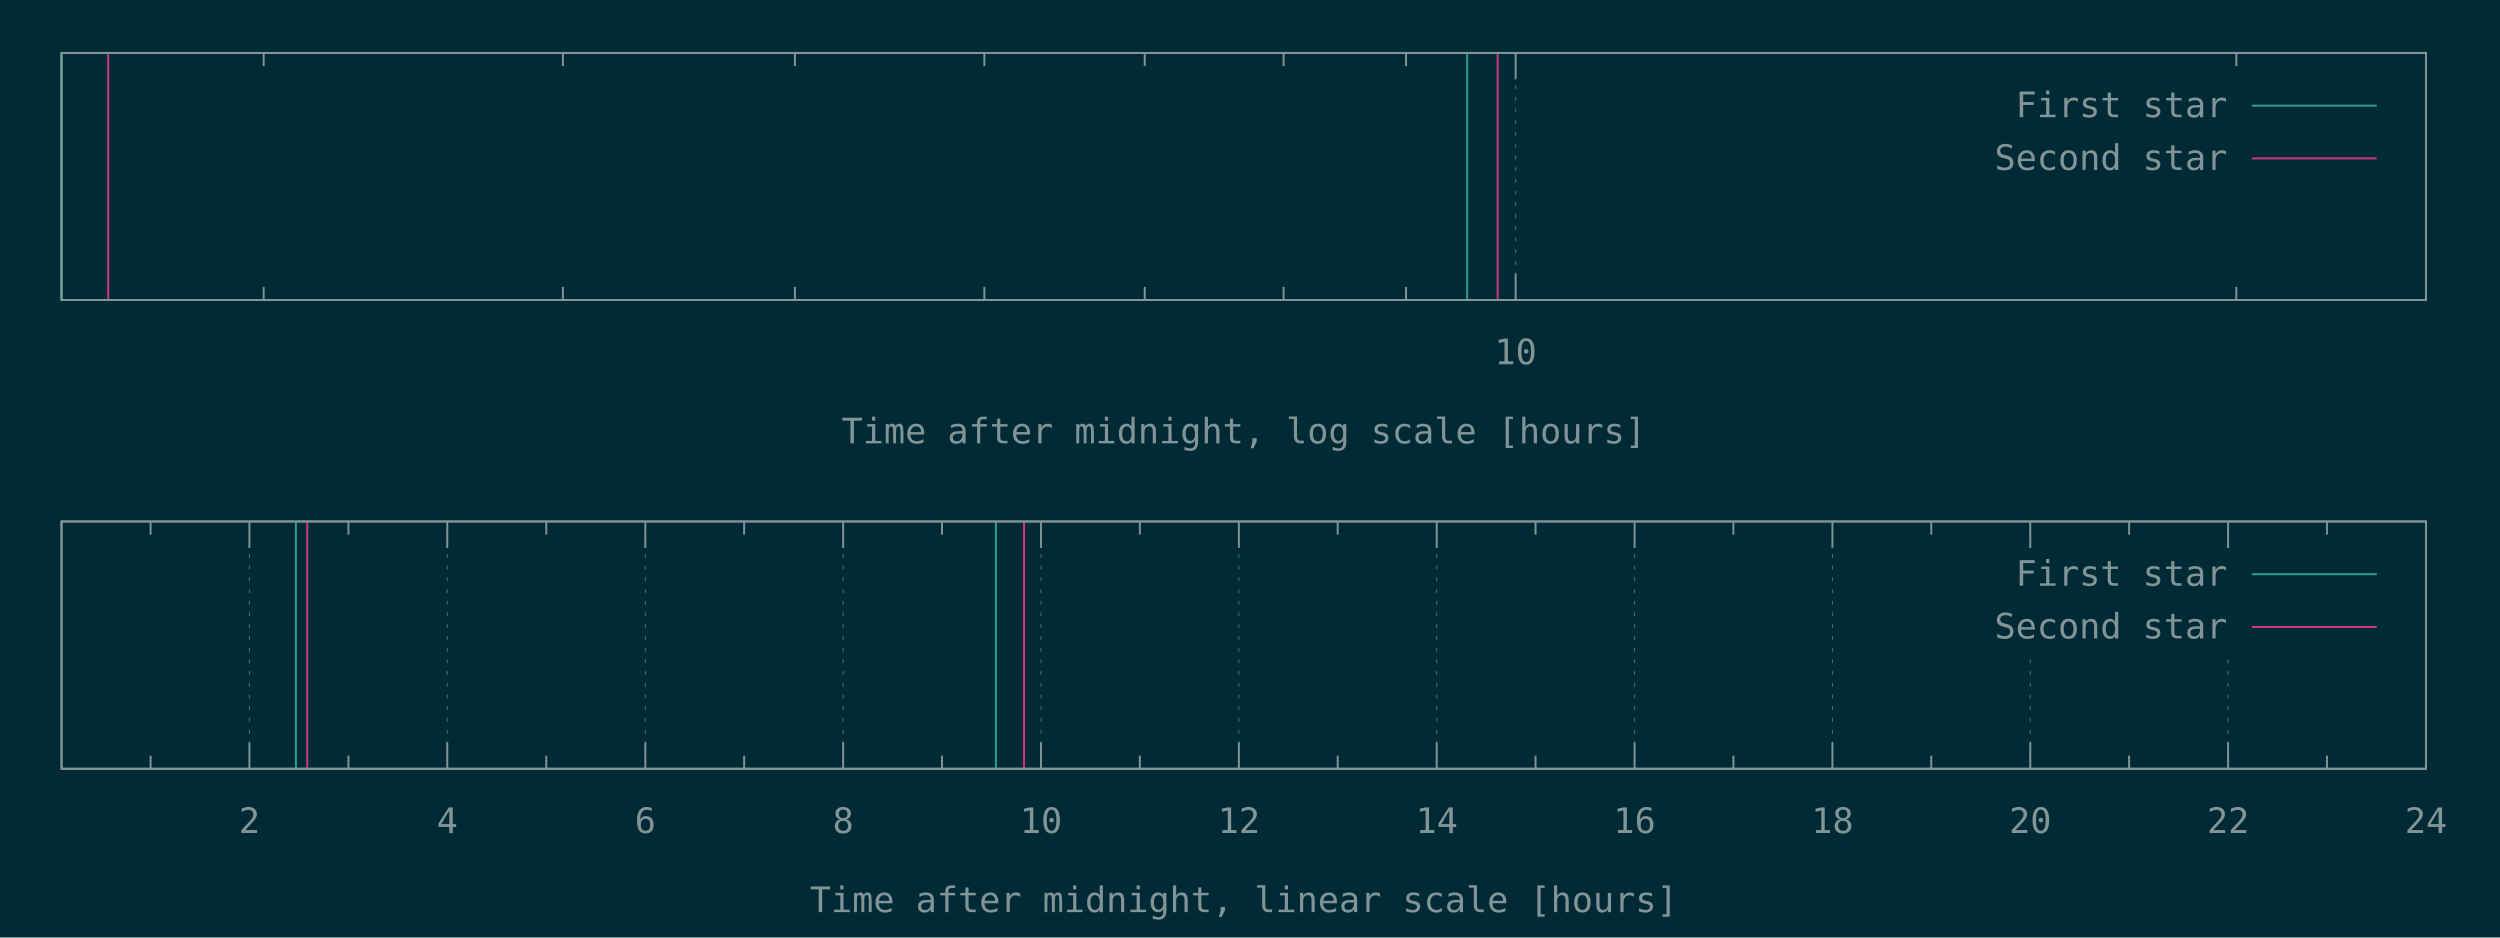
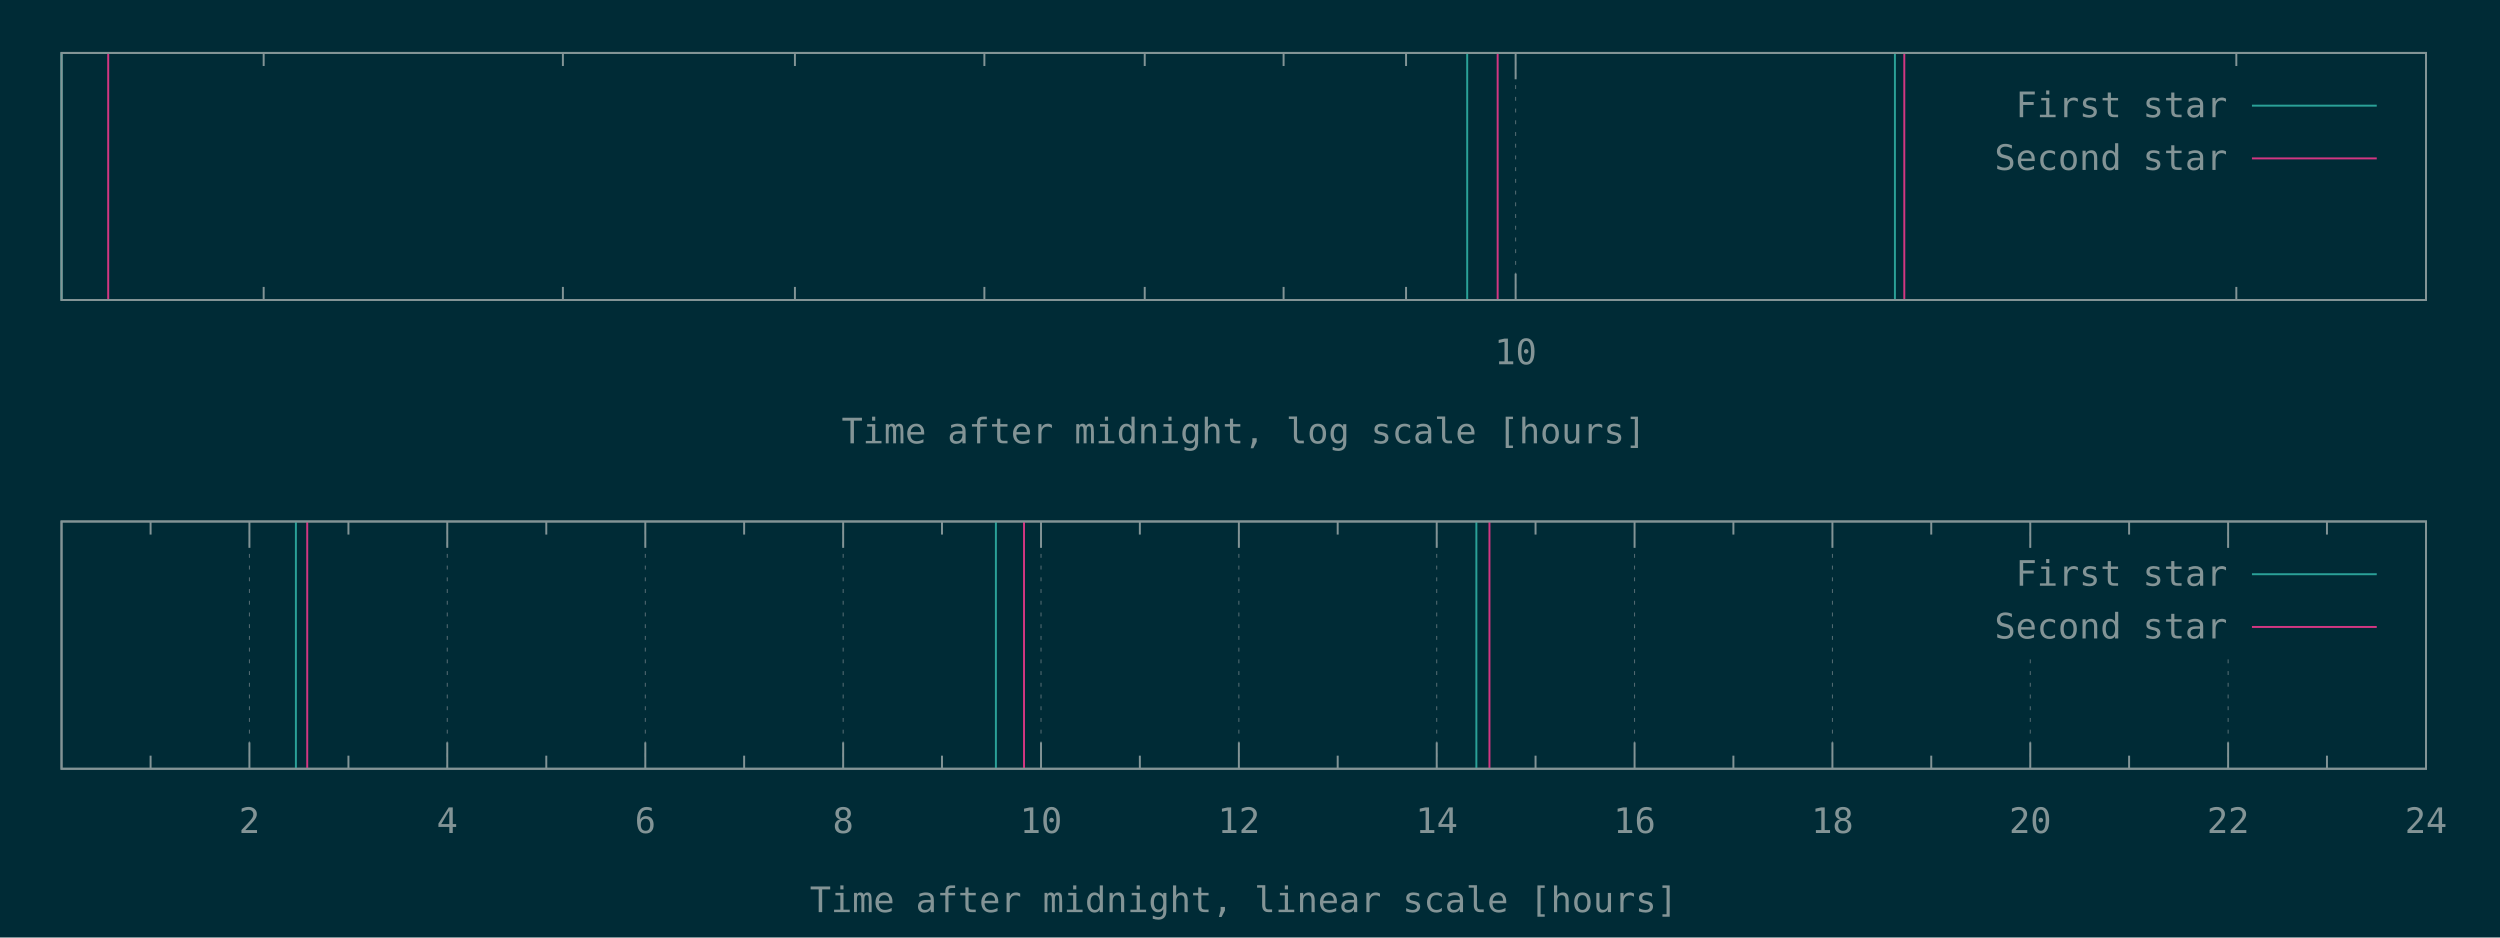
<svg xmlns="http://www.w3.org/2000/svg" xmlns:xlink="http://www.w3.org/1999/xlink" width="1280" height="480" viewBox="0 0 1280 480">
  <g id="gnuplot_canvas">
    <rect x="0" y="0" width="1280" height="480" fill="#002b36" />
    <defs>
      <circle id="gpDot" r="0.5" stroke-width="0.5" stroke="currentColor" />
      <path id="gpPt0" stroke-width="0.148" stroke="currentColor" d="M-1,0 h2 M0,-1 v2" />
      <path id="gpPt1" stroke-width="0.148" stroke="currentColor" d="M-1,-1 L1,1 M1,-1 L-1,1" />
      <path id="gpPt2" stroke-width="0.148" stroke="currentColor" d="M-1,0 L1,0 M0,-1 L0,1 M-1,-1 L1,1 M-1,1 L1,-1" />
      <rect id="gpPt3" stroke-width="0.148" stroke="currentColor" x="-1" y="-1" width="2" height="2" />
      <rect id="gpPt4" stroke-width="0.148" stroke="currentColor" fill="currentColor" x="-1" y="-1" width="2" height="2" />
      <circle id="gpPt5" stroke-width="0.148" stroke="currentColor" cx="0" cy="0" r="1" />
      <use xlink:href="#gpPt5" id="gpPt6" fill="currentColor" stroke="none" />
      <path id="gpPt7" stroke-width="0.148" stroke="currentColor" d="M0,-1.33 L-1.33,0.67 L1.33,0.67 z" />
      <use xlink:href="#gpPt7" id="gpPt8" fill="currentColor" stroke="none" />
      <use xlink:href="#gpPt7" id="gpPt9" stroke="currentColor" transform="rotate(180)" />
      <use xlink:href="#gpPt9" id="gpPt10" fill="currentColor" stroke="none" />
      <use xlink:href="#gpPt3" id="gpPt11" stroke="currentColor" transform="rotate(45)" />
      <use xlink:href="#gpPt11" id="gpPt12" fill="currentColor" stroke="none" />
      <path id="gpPt13" stroke-width="0.148" stroke="currentColor" d="M0,1.330 L1.265,0.411 L0.782,-1.067 L-0.782,-1.076 L-1.265,0.411 z" />
      <use xlink:href="#gpPt13" id="gpPt14" fill="currentColor" stroke="none" />
      <filter id="textbox" filterUnits="objectBoundingBox" x="0" y="0" height="1" width="1">
        <feFlood flood-color="#002B36" flood-opacity="1" result="bgnd" />
        <feComposite in="SourceGraphic" in2="bgnd" operator="atop" />
      </filter>
      <filter id="greybox" filterUnits="objectBoundingBox" x="0" y="0" height="1" width="1">
        <feFlood flood-color="lightgrey" flood-opacity="1" result="grey" />
        <feComposite in="SourceGraphic" in2="grey" operator="atop" />
      </filter>
    </defs>
    <g fill="none" color="#002B36" stroke="currentColor" stroke-width="1.00" stroke-linecap="butt" stroke-linejoin="miter">
</g>
    <g fill="none" color="black" stroke="currentColor" stroke-width="1.00" stroke-linecap="butt" stroke-linejoin="miter">
      <path stroke="rgb(131, 148, 150)" d="M135.0,153.6 L135.0,146.9 M135.0,27.1 L135.0,33.8 M288.2,153.6 L288.2,146.9 M288.2,27.1 L288.2,33.8   M407.0,153.6 L407.0,146.9 M407.0,27.1 L407.0,33.8 M504.0,153.6 L504.0,146.9 M504.0,27.1 L504.0,33.8   M586.1,153.6 L586.1,146.9 M586.1,27.1 L586.1,33.8 M657.2,153.6 L657.2,146.9 M657.2,27.1 L657.2,33.8   M719.9,153.6 L719.9,146.9 M719.9,27.1 L719.9,33.8  " />
    </g>
    <g fill="none" color="black" stroke="rgb(131, 148, 150)" stroke-width="0.50" stroke-linecap="butt" stroke-linejoin="miter">
</g>
    <g fill="none" color="gray" stroke="currentColor" stroke-width="0.50" stroke-linecap="butt" stroke-linejoin="miter">
      <path stroke="rgb( 88, 110, 117)" stroke-dasharray="2,4" class="gridline" d="M776.0,153.6 L776.0,27.1  " />
    </g>
    <g fill="none" color="gray" stroke="rgb( 88, 110, 117)" stroke-width="1.00" stroke-linecap="butt" stroke-linejoin="miter">
</g>
    <g fill="none" color="black" stroke="currentColor" stroke-width="1.00" stroke-linecap="butt" stroke-linejoin="miter">
      <path stroke="rgb(131, 148, 150)" d="M776.0,153.6 L776.0,140.1 M776.0,27.1 L776.0,40.6  " />
      <g transform="translate(776.0,186.5)" stroke="none" fill="rgb(131,148,150)" font-family="Inconsolata" font-size="18.00" text-anchor="middle">
        <text>
          <tspan font-family="Inconsolata"> 10</tspan>
        </text>
      </g>
    </g>
    <g fill="none" color="black" stroke="currentColor" stroke-width="1.00" stroke-linecap="butt" stroke-linejoin="miter">
      <path stroke="rgb(131, 148, 150)" d="M1145.0,153.6 L1145.0,146.9 M1145.0,27.1 L1145.0,33.8  " />
    </g>
    <g fill="none" color="black" stroke="currentColor" stroke-width="1.00" stroke-linecap="butt" stroke-linejoin="miter">
      <path stroke="rgb(131, 148, 150)" d="M31.5,27.1 L31.5,153.6 L1242.1,153.6 L1242.1,27.1 L31.5,27.1 Z  " />
    </g>
    <g fill="none" color="black" stroke="currentColor" stroke-width="1.00" stroke-linecap="butt" stroke-linejoin="miter">
      <g transform="translate(636.8,227.0)" stroke="none" fill="rgb(131,148,150)" font-family="Inconsolata" font-size="18.00" text-anchor="middle">
        <text>
          <tspan font-family="Inconsolata">Time after midnight, log scale [hours]</tspan>
        </text>
      </g>
    </g>
    <g fill="none" color="black" stroke="currentColor" stroke-width="1.00" stroke-linecap="butt" stroke-linejoin="miter">
</g>
    <g id="gnuplot_plot_1a">
      <g fill="none" color="black" stroke="currentColor" stroke-width="1.00" stroke-linecap="butt" stroke-linejoin="miter">
-         <path stroke="rgb( 42, 161, 152)" d="M31.5,153.6 L31.5,27.1 M751.2,153.6 L751.2,27.1  " />
+         <path stroke="rgb( 42, 161, 152)" d="M31.5,153.6 L31.5,27.1 M751.2,153.6 L751.2,27.1 M970.2,153.6 L970.2,27.1  " />
      </g>
    </g>
    <g id="gnuplot_plot_2a">
      <g fill="none" color="black" stroke="currentColor" stroke-width="1.00" stroke-linecap="butt" stroke-linejoin="miter">
-         <path stroke="rgb(211,  54, 130)" d="M55.4,153.6 L55.4,27.1 M766.8,153.6 L766.8,27.1  " />
+         <path stroke="rgb(211,  54, 130)" d="M55.4,153.6 L55.4,27.1 M766.8,153.6 L766.8,27.1 M975.0,153.6 L975.0,27.1  " />
      </g>
    </g>
    <g stroke="none" shape-rendering="crispEdges">
      <polygon fill="#002B36" points="1001.8,94.6 1229.5,94.6 1229.5,40.6 1001.8,40.6 " />
    </g>
    <g id="gnuplot_plot_1a">
      <g fill="none" color="black" stroke="currentColor" stroke-width="1.00" stroke-linecap="butt" stroke-linejoin="miter">
        <g transform="translate(1140.4,60.0)" stroke="none" fill="rgb(131,148,150)" font-family="Inconsolata" font-size="18.00" text-anchor="end">
          <text>
            <tspan font-family="Inconsolata">First star</tspan>
          </text>
        </g>
      </g>
      <g fill="none" color="black" stroke="currentColor" stroke-width="1.00" stroke-linecap="butt" stroke-linejoin="miter">
        <path stroke="rgb( 42, 161, 152)" d="M1153.0,54.1 L1216.9,54.1  " />
      </g>
    </g>
    <g id="gnuplot_plot_2a">
      <g fill="none" color="black" stroke="currentColor" stroke-width="1.00" stroke-linecap="butt" stroke-linejoin="miter">
        <g transform="translate(1140.4,87.0)" stroke="none" fill="rgb(131,148,150)" font-family="Inconsolata" font-size="18.00" text-anchor="end">
          <text>
            <tspan font-family="Inconsolata">Second star</tspan>
          </text>
        </g>
      </g>
      <g fill="none" color="black" stroke="currentColor" stroke-width="1.00" stroke-linecap="butt" stroke-linejoin="miter">
        <path stroke="rgb(211,  54, 130)" d="M1153.0,81.1 L1216.9,81.1  " />
      </g>
    </g>
    <g fill="none" color="#002B36" stroke="rgb(211,  54, 130)" stroke-width="2.00" stroke-linecap="butt" stroke-linejoin="miter">
</g>
    <g fill="none" color="black" stroke="currentColor" stroke-width="2.00" stroke-linecap="butt" stroke-linejoin="miter">
</g>
    <g fill="none" color="black" stroke="black" stroke-width="1.00" stroke-linecap="butt" stroke-linejoin="miter">
</g>
    <g fill="none" color="black" stroke="currentColor" stroke-width="1.00" stroke-linecap="butt" stroke-linejoin="miter">
      <path stroke="rgb(131, 148, 150)" d="M31.5,27.1 L31.5,153.6 L1242.1,153.6 L1242.1,27.1 L31.5,27.1 Z  " />
    </g>
    <g fill="none" color="black" stroke="currentColor" stroke-width="1.00" stroke-linecap="butt" stroke-linejoin="miter">
</g>
    <g fill="none" color="black" stroke="currentColor" stroke-width="1.00" stroke-linecap="butt" stroke-linejoin="miter">
      <path stroke="rgb(131, 148, 150)" d="M77.1,393.6 L77.1,386.9 M77.1,267.0 L77.1,273.7  " />
    </g>
    <g fill="none" color="black" stroke="rgb(131, 148, 150)" stroke-width="0.50" stroke-linecap="butt" stroke-linejoin="miter">
</g>
    <g fill="none" color="gray" stroke="currentColor" stroke-width="0.50" stroke-linecap="butt" stroke-linejoin="miter">
      <path stroke="rgb( 88, 110, 117)" stroke-dasharray="2,4" class="gridline" d="M127.7,393.6 L127.7,267.0  " />
    </g>
    <g fill="none" color="gray" stroke="rgb( 88, 110, 117)" stroke-width="1.00" stroke-linecap="butt" stroke-linejoin="miter">
</g>
    <g fill="none" color="black" stroke="currentColor" stroke-width="1.00" stroke-linecap="butt" stroke-linejoin="miter">
      <path stroke="rgb(131, 148, 150)" d="M127.7,393.6 L127.7,380.1 M127.7,267.0 L127.7,280.5  " />
      <g transform="translate(127.7,426.5)" stroke="none" fill="rgb(131,148,150)" font-family="Inconsolata" font-size="18.00" text-anchor="middle">
        <text>
          <tspan font-family="Inconsolata"> 2</tspan>
        </text>
      </g>
    </g>
    <g fill="none" color="black" stroke="currentColor" stroke-width="1.00" stroke-linecap="butt" stroke-linejoin="miter">
      <path stroke="rgb(131, 148, 150)" d="M178.4,393.6 L178.4,386.9 M178.4,267.0 L178.4,273.7  " />
    </g>
    <g fill="none" color="black" stroke="rgb(131, 148, 150)" stroke-width="0.50" stroke-linecap="butt" stroke-linejoin="miter">
</g>
    <g fill="none" color="gray" stroke="currentColor" stroke-width="0.50" stroke-linecap="butt" stroke-linejoin="miter">
      <path stroke="rgb( 88, 110, 117)" stroke-dasharray="2,4" class="gridline" d="M229.0,393.6 L229.0,267.0  " />
    </g>
    <g fill="none" color="gray" stroke="rgb( 88, 110, 117)" stroke-width="1.00" stroke-linecap="butt" stroke-linejoin="miter">
</g>
    <g fill="none" color="black" stroke="currentColor" stroke-width="1.00" stroke-linecap="butt" stroke-linejoin="miter">
      <path stroke="rgb(131, 148, 150)" d="M229.0,393.6 L229.0,380.1 M229.0,267.0 L229.0,280.5  " />
      <g transform="translate(229.0,426.5)" stroke="none" fill="rgb(131,148,150)" font-family="Inconsolata" font-size="18.00" text-anchor="middle">
        <text>
          <tspan font-family="Inconsolata"> 4</tspan>
        </text>
      </g>
    </g>
    <g fill="none" color="black" stroke="currentColor" stroke-width="1.00" stroke-linecap="butt" stroke-linejoin="miter">
      <path stroke="rgb(131, 148, 150)" d="M279.7,393.6 L279.7,386.9 M279.7,267.0 L279.7,273.7  " />
    </g>
    <g fill="none" color="black" stroke="rgb(131, 148, 150)" stroke-width="0.50" stroke-linecap="butt" stroke-linejoin="miter">
</g>
    <g fill="none" color="gray" stroke="currentColor" stroke-width="0.50" stroke-linecap="butt" stroke-linejoin="miter">
      <path stroke="rgb( 88, 110, 117)" stroke-dasharray="2,4" class="gridline" d="M330.4,393.6 L330.4,267.0  " />
    </g>
    <g fill="none" color="gray" stroke="rgb( 88, 110, 117)" stroke-width="1.00" stroke-linecap="butt" stroke-linejoin="miter">
</g>
    <g fill="none" color="black" stroke="currentColor" stroke-width="1.00" stroke-linecap="butt" stroke-linejoin="miter">
      <path stroke="rgb(131, 148, 150)" d="M330.4,393.6 L330.4,380.1 M330.4,267.0 L330.4,280.5  " />
      <g transform="translate(330.4,426.5)" stroke="none" fill="rgb(131,148,150)" font-family="Inconsolata" font-size="18.00" text-anchor="middle">
        <text>
          <tspan font-family="Inconsolata"> 6</tspan>
        </text>
      </g>
    </g>
    <g fill="none" color="black" stroke="currentColor" stroke-width="1.00" stroke-linecap="butt" stroke-linejoin="miter">
      <path stroke="rgb(131, 148, 150)" d="M381.0,393.6 L381.0,386.9 M381.0,267.0 L381.0,273.7  " />
    </g>
    <g fill="none" color="black" stroke="rgb(131, 148, 150)" stroke-width="0.50" stroke-linecap="butt" stroke-linejoin="miter">
</g>
    <g fill="none" color="gray" stroke="currentColor" stroke-width="0.50" stroke-linecap="butt" stroke-linejoin="miter">
      <path stroke="rgb( 88, 110, 117)" stroke-dasharray="2,4" class="gridline" d="M431.7,393.6 L431.7,267.0  " />
    </g>
    <g fill="none" color="gray" stroke="rgb( 88, 110, 117)" stroke-width="1.00" stroke-linecap="butt" stroke-linejoin="miter">
</g>
    <g fill="none" color="black" stroke="currentColor" stroke-width="1.00" stroke-linecap="butt" stroke-linejoin="miter">
      <path stroke="rgb(131, 148, 150)" d="M431.7,393.6 L431.7,380.1 M431.7,267.0 L431.7,280.5  " />
      <g transform="translate(431.7,426.5)" stroke="none" fill="rgb(131,148,150)" font-family="Inconsolata" font-size="18.00" text-anchor="middle">
        <text>
          <tspan font-family="Inconsolata"> 8</tspan>
        </text>
      </g>
    </g>
    <g fill="none" color="black" stroke="currentColor" stroke-width="1.00" stroke-linecap="butt" stroke-linejoin="miter">
      <path stroke="rgb(131, 148, 150)" d="M482.3,393.6 L482.3,386.9 M482.3,267.0 L482.3,273.7  " />
    </g>
    <g fill="none" color="black" stroke="rgb(131, 148, 150)" stroke-width="0.50" stroke-linecap="butt" stroke-linejoin="miter">
</g>
    <g fill="none" color="gray" stroke="currentColor" stroke-width="0.50" stroke-linecap="butt" stroke-linejoin="miter">
      <path stroke="rgb( 88, 110, 117)" stroke-dasharray="2,4" class="gridline" d="M533.0,393.6 L533.0,267.0  " />
    </g>
    <g fill="none" color="gray" stroke="rgb( 88, 110, 117)" stroke-width="1.00" stroke-linecap="butt" stroke-linejoin="miter">
</g>
    <g fill="none" color="black" stroke="currentColor" stroke-width="1.00" stroke-linecap="butt" stroke-linejoin="miter">
      <path stroke="rgb(131, 148, 150)" d="M533.0,393.6 L533.0,380.1 M533.0,267.0 L533.0,280.5  " />
      <g transform="translate(533.0,426.5)" stroke="none" fill="rgb(131,148,150)" font-family="Inconsolata" font-size="18.00" text-anchor="middle">
        <text>
          <tspan font-family="Inconsolata"> 10</tspan>
        </text>
      </g>
    </g>
    <g fill="none" color="black" stroke="currentColor" stroke-width="1.00" stroke-linecap="butt" stroke-linejoin="miter">
      <path stroke="rgb(131, 148, 150)" d="M583.6,393.6 L583.6,386.9 M583.6,267.0 L583.6,273.7  " />
    </g>
    <g fill="none" color="black" stroke="rgb(131, 148, 150)" stroke-width="0.50" stroke-linecap="butt" stroke-linejoin="miter">
</g>
    <g fill="none" color="gray" stroke="currentColor" stroke-width="0.50" stroke-linecap="butt" stroke-linejoin="miter">
      <path stroke="rgb( 88, 110, 117)" stroke-dasharray="2,4" class="gridline" d="M634.3,393.6 L634.3,267.0  " />
    </g>
    <g fill="none" color="gray" stroke="rgb( 88, 110, 117)" stroke-width="1.00" stroke-linecap="butt" stroke-linejoin="miter">
</g>
    <g fill="none" color="black" stroke="currentColor" stroke-width="1.00" stroke-linecap="butt" stroke-linejoin="miter">
      <path stroke="rgb(131, 148, 150)" d="M634.3,393.6 L634.3,380.1 M634.3,267.0 L634.3,280.5  " />
      <g transform="translate(634.3,426.5)" stroke="none" fill="rgb(131,148,150)" font-family="Inconsolata" font-size="18.00" text-anchor="middle">
        <text>
          <tspan font-family="Inconsolata"> 12</tspan>
        </text>
      </g>
    </g>
    <g fill="none" color="black" stroke="currentColor" stroke-width="1.00" stroke-linecap="butt" stroke-linejoin="miter">
      <path stroke="rgb(131, 148, 150)" d="M684.9,393.6 L684.9,386.9 M684.9,267.0 L684.9,273.7  " />
    </g>
    <g fill="none" color="black" stroke="rgb(131, 148, 150)" stroke-width="0.50" stroke-linecap="butt" stroke-linejoin="miter">
</g>
    <g fill="none" color="gray" stroke="currentColor" stroke-width="0.50" stroke-linecap="butt" stroke-linejoin="miter">
      <path stroke="rgb( 88, 110, 117)" stroke-dasharray="2,4" class="gridline" d="M735.6,393.6 L735.6,267.0  " />
    </g>
    <g fill="none" color="gray" stroke="rgb( 88, 110, 117)" stroke-width="1.00" stroke-linecap="butt" stroke-linejoin="miter">
</g>
    <g fill="none" color="black" stroke="currentColor" stroke-width="1.00" stroke-linecap="butt" stroke-linejoin="miter">
      <path stroke="rgb(131, 148, 150)" d="M735.6,393.6 L735.6,380.1 M735.6,267.0 L735.6,280.5  " />
      <g transform="translate(735.6,426.5)" stroke="none" fill="rgb(131,148,150)" font-family="Inconsolata" font-size="18.00" text-anchor="middle">
        <text>
          <tspan font-family="Inconsolata"> 14</tspan>
        </text>
      </g>
    </g>
    <g fill="none" color="black" stroke="currentColor" stroke-width="1.00" stroke-linecap="butt" stroke-linejoin="miter">
      <path stroke="rgb(131, 148, 150)" d="M786.2,393.6 L786.2,386.9 M786.2,267.0 L786.2,273.7  " />
    </g>
    <g fill="none" color="black" stroke="rgb(131, 148, 150)" stroke-width="0.50" stroke-linecap="butt" stroke-linejoin="miter">
</g>
    <g fill="none" color="gray" stroke="currentColor" stroke-width="0.50" stroke-linecap="butt" stroke-linejoin="miter">
      <path stroke="rgb( 88, 110, 117)" stroke-dasharray="2,4" class="gridline" d="M836.9,393.6 L836.9,267.0  " />
    </g>
    <g fill="none" color="gray" stroke="rgb( 88, 110, 117)" stroke-width="1.00" stroke-linecap="butt" stroke-linejoin="miter">
</g>
    <g fill="none" color="black" stroke="currentColor" stroke-width="1.00" stroke-linecap="butt" stroke-linejoin="miter">
      <path stroke="rgb(131, 148, 150)" d="M836.9,393.6 L836.9,380.1 M836.9,267.0 L836.9,280.5  " />
      <g transform="translate(836.9,426.5)" stroke="none" fill="rgb(131,148,150)" font-family="Inconsolata" font-size="18.00" text-anchor="middle">
        <text>
          <tspan font-family="Inconsolata"> 16</tspan>
        </text>
      </g>
    </g>
    <g fill="none" color="black" stroke="currentColor" stroke-width="1.00" stroke-linecap="butt" stroke-linejoin="miter">
      <path stroke="rgb(131, 148, 150)" d="M887.5,393.6 L887.5,386.9 M887.5,267.0 L887.5,273.7  " />
    </g>
    <g fill="none" color="black" stroke="rgb(131, 148, 150)" stroke-width="0.50" stroke-linecap="butt" stroke-linejoin="miter">
</g>
    <g fill="none" color="gray" stroke="currentColor" stroke-width="0.50" stroke-linecap="butt" stroke-linejoin="miter">
      <path stroke="rgb( 88, 110, 117)" stroke-dasharray="2,4" class="gridline" d="M938.2,393.6 L938.2,267.0  " />
    </g>
    <g fill="none" color="gray" stroke="rgb( 88, 110, 117)" stroke-width="1.00" stroke-linecap="butt" stroke-linejoin="miter">
</g>
    <g fill="none" color="black" stroke="currentColor" stroke-width="1.00" stroke-linecap="butt" stroke-linejoin="miter">
      <path stroke="rgb(131, 148, 150)" d="M938.2,393.6 L938.2,380.1 M938.2,267.0 L938.2,280.5  " />
      <g transform="translate(938.2,426.5)" stroke="none" fill="rgb(131,148,150)" font-family="Inconsolata" font-size="18.00" text-anchor="middle">
        <text>
          <tspan font-family="Inconsolata"> 18</tspan>
        </text>
      </g>
    </g>
    <g fill="none" color="black" stroke="currentColor" stroke-width="1.00" stroke-linecap="butt" stroke-linejoin="miter">
      <path stroke="rgb(131, 148, 150)" d="M988.8,393.6 L988.8,386.9 M988.8,267.0 L988.8,273.7  " />
    </g>
    <g fill="none" color="black" stroke="rgb(131, 148, 150)" stroke-width="0.50" stroke-linecap="butt" stroke-linejoin="miter">
</g>
    <g fill="none" color="gray" stroke="currentColor" stroke-width="0.50" stroke-linecap="butt" stroke-linejoin="miter">
      <path stroke="rgb( 88, 110, 117)" stroke-dasharray="2,4" class="gridline" d="M1039.5,393.6 L1039.5,334.5 M1039.5,280.5 L1039.5,267.0  " />
    </g>
    <g fill="none" color="gray" stroke="rgb( 88, 110, 117)" stroke-width="1.00" stroke-linecap="butt" stroke-linejoin="miter">
</g>
    <g fill="none" color="black" stroke="currentColor" stroke-width="1.00" stroke-linecap="butt" stroke-linejoin="miter">
      <path stroke="rgb(131, 148, 150)" d="M1039.5,393.6 L1039.5,380.1 M1039.5,267.0 L1039.5,280.5  " />
      <g transform="translate(1039.5,426.5)" stroke="none" fill="rgb(131,148,150)" font-family="Inconsolata" font-size="18.00" text-anchor="middle">
        <text>
          <tspan font-family="Inconsolata"> 20</tspan>
        </text>
      </g>
    </g>
    <g fill="none" color="black" stroke="currentColor" stroke-width="1.00" stroke-linecap="butt" stroke-linejoin="miter">
      <path stroke="rgb(131, 148, 150)" d="M1090.1,393.6 L1090.1,386.9 M1090.1,267.0 L1090.1,273.7  " />
    </g>
    <g fill="none" color="black" stroke="rgb(131, 148, 150)" stroke-width="0.50" stroke-linecap="butt" stroke-linejoin="miter">
</g>
    <g fill="none" color="gray" stroke="currentColor" stroke-width="0.50" stroke-linecap="butt" stroke-linejoin="miter">
      <path stroke="rgb( 88, 110, 117)" stroke-dasharray="2,4" class="gridline" d="M1140.8,393.6 L1140.8,334.5 M1140.8,280.5 L1140.8,267.0  " />
    </g>
    <g fill="none" color="gray" stroke="rgb( 88, 110, 117)" stroke-width="1.00" stroke-linecap="butt" stroke-linejoin="miter">
</g>
    <g fill="none" color="black" stroke="currentColor" stroke-width="1.00" stroke-linecap="butt" stroke-linejoin="miter">
      <path stroke="rgb(131, 148, 150)" d="M1140.8,393.6 L1140.8,380.1 M1140.8,267.0 L1140.8,280.5  " />
      <g transform="translate(1140.8,426.5)" stroke="none" fill="rgb(131,148,150)" font-family="Inconsolata" font-size="18.00" text-anchor="middle">
        <text>
          <tspan font-family="Inconsolata"> 22</tspan>
        </text>
      </g>
    </g>
    <g fill="none" color="black" stroke="currentColor" stroke-width="1.00" stroke-linecap="butt" stroke-linejoin="miter">
      <path stroke="rgb(131, 148, 150)" d="M1191.4,393.6 L1191.4,386.9 M1191.4,267.0 L1191.4,273.7  " />
    </g>
    <g fill="none" color="black" stroke="rgb(131, 148, 150)" stroke-width="0.50" stroke-linecap="butt" stroke-linejoin="miter">
</g>
    <g fill="none" color="gray" stroke="currentColor" stroke-width="0.50" stroke-linecap="butt" stroke-linejoin="miter">
      <path stroke="rgb( 88, 110, 117)" stroke-dasharray="2,4" class="gridline" d="M1242.1,393.6 L1242.1,267.0  " />
    </g>
    <g fill="none" color="gray" stroke="rgb( 88, 110, 117)" stroke-width="1.00" stroke-linecap="butt" stroke-linejoin="miter">
</g>
    <g fill="none" color="black" stroke="currentColor" stroke-width="1.00" stroke-linecap="butt" stroke-linejoin="miter">
      <path stroke="rgb(131, 148, 150)" d="M1242.1,393.6 L1242.1,380.1 M1242.1,267.0 L1242.1,280.5  " />
      <g transform="translate(1242.1,426.5)" stroke="none" fill="rgb(131,148,150)" font-family="Inconsolata" font-size="18.00" text-anchor="middle">
        <text>
          <tspan font-family="Inconsolata"> 24</tspan>
        </text>
      </g>
    </g>
    <g fill="none" color="black" stroke="currentColor" stroke-width="1.00" stroke-linecap="butt" stroke-linejoin="miter">
</g>
    <g fill="none" color="black" stroke="currentColor" stroke-width="1.00" stroke-linecap="butt" stroke-linejoin="miter">
      <path stroke="rgb(131, 148, 150)" d="M31.5,267.0 L31.5,393.6 L1242.1,393.6 L1242.1,267.0 L31.5,267.0 Z  " />
    </g>
    <g fill="none" color="black" stroke="currentColor" stroke-width="1.00" stroke-linecap="butt" stroke-linejoin="miter">
      <g transform="translate(636.8,467.0)" stroke="none" fill="rgb(131,148,150)" font-family="Inconsolata" font-size="18.00" text-anchor="middle">
        <text>
          <tspan font-family="Inconsolata">Time after midnight, linear scale [hours]</tspan>
        </text>
      </g>
    </g>
    <g fill="none" color="black" stroke="currentColor" stroke-width="1.00" stroke-linecap="butt" stroke-linejoin="miter">
</g>
    <g id="gnuplot_plot_1b">
      <g fill="none" color="black" stroke="currentColor" stroke-width="1.00" stroke-linecap="butt" stroke-linejoin="miter">
-         <path stroke="rgb( 42, 161, 152)" d="M151.5,393.6 L151.5,267.0 M509.9,393.6 L509.9,267.0  " />
+         <path stroke="rgb( 42, 161, 152)" d="M151.5,393.6 L151.5,267.0 M509.9,393.6 L509.9,267.0 M755.9,393.6 L755.9,267.0  " />
      </g>
    </g>
    <g id="gnuplot_plot_2b">
      <g fill="none" color="black" stroke="currentColor" stroke-width="1.00" stroke-linecap="butt" stroke-linejoin="miter">
-         <path stroke="rgb(211,  54, 130)" d="M157.3,393.6 L157.3,267.0 M524.3,393.6 L524.3,267.0  " />
+         <path stroke="rgb(211,  54, 130)" d="M157.3,393.6 L157.3,267.0 M524.3,393.6 L524.3,267.0 M762.6,393.6 L762.6,267.0  " />
      </g>
    </g>
    <g stroke="none" shape-rendering="crispEdges">
      <polygon fill="#002B36" points="1001.8,334.5 1229.5,334.5 1229.5,280.5 1001.8,280.5 " />
    </g>
    <g id="gnuplot_plot_1b">
      <g fill="none" color="black" stroke="currentColor" stroke-width="1.00" stroke-linecap="butt" stroke-linejoin="miter">
        <g transform="translate(1140.4,299.9)" stroke="none" fill="rgb(131,148,150)" font-family="Inconsolata" font-size="18.00" text-anchor="end">
          <text>
            <tspan font-family="Inconsolata">First star</tspan>
          </text>
        </g>
      </g>
      <g fill="none" color="black" stroke="currentColor" stroke-width="1.00" stroke-linecap="butt" stroke-linejoin="miter">
        <path stroke="rgb( 42, 161, 152)" d="M1153.0,294.0 L1216.9,294.0  " />
      </g>
    </g>
    <g id="gnuplot_plot_2b">
      <g fill="none" color="black" stroke="currentColor" stroke-width="1.00" stroke-linecap="butt" stroke-linejoin="miter">
        <g transform="translate(1140.4,326.9)" stroke="none" fill="rgb(131,148,150)" font-family="Inconsolata" font-size="18.00" text-anchor="end">
          <text>
            <tspan font-family="Inconsolata">Second star</tspan>
          </text>
        </g>
      </g>
      <g fill="none" color="black" stroke="currentColor" stroke-width="1.00" stroke-linecap="butt" stroke-linejoin="miter">
        <path stroke="rgb(211,  54, 130)" d="M1153.0,321.0 L1216.9,321.0  " />
      </g>
    </g>
    <g fill="none" color="#002B36" stroke="rgb(211,  54, 130)" stroke-width="2.00" stroke-linecap="butt" stroke-linejoin="miter">
</g>
    <g fill="none" color="black" stroke="currentColor" stroke-width="2.00" stroke-linecap="butt" stroke-linejoin="miter">
</g>
    <g fill="none" color="black" stroke="black" stroke-width="1.00" stroke-linecap="butt" stroke-linejoin="miter">
</g>
    <g fill="none" color="black" stroke="currentColor" stroke-width="1.00" stroke-linecap="butt" stroke-linejoin="miter">
      <path stroke="rgb(131, 148, 150)" d="M31.5,267.0 L31.5,393.6 L1242.1,393.6 L1242.1,267.0 L31.5,267.0 Z  " />
    </g>
    <g fill="none" color="black" stroke="currentColor" stroke-width="1.00" stroke-linecap="butt" stroke-linejoin="miter">
</g>
  </g>
</svg>
